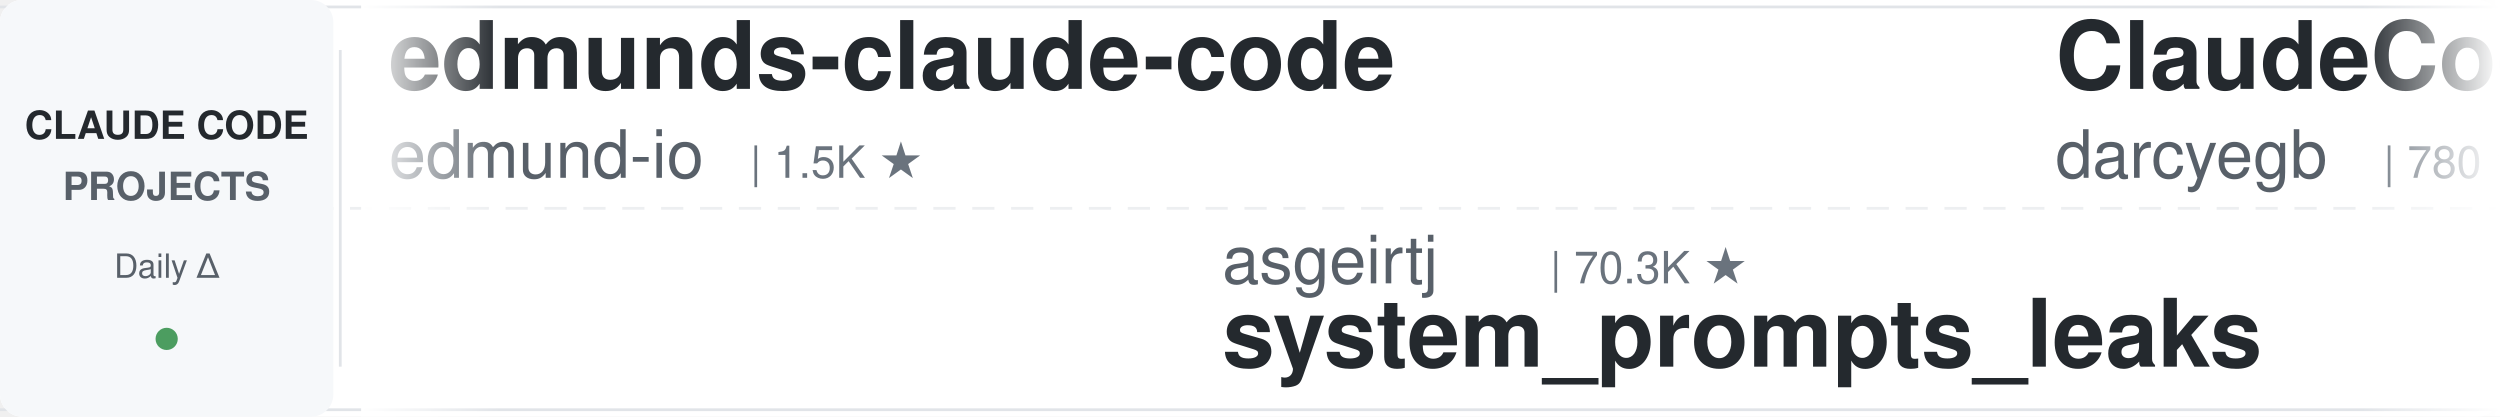
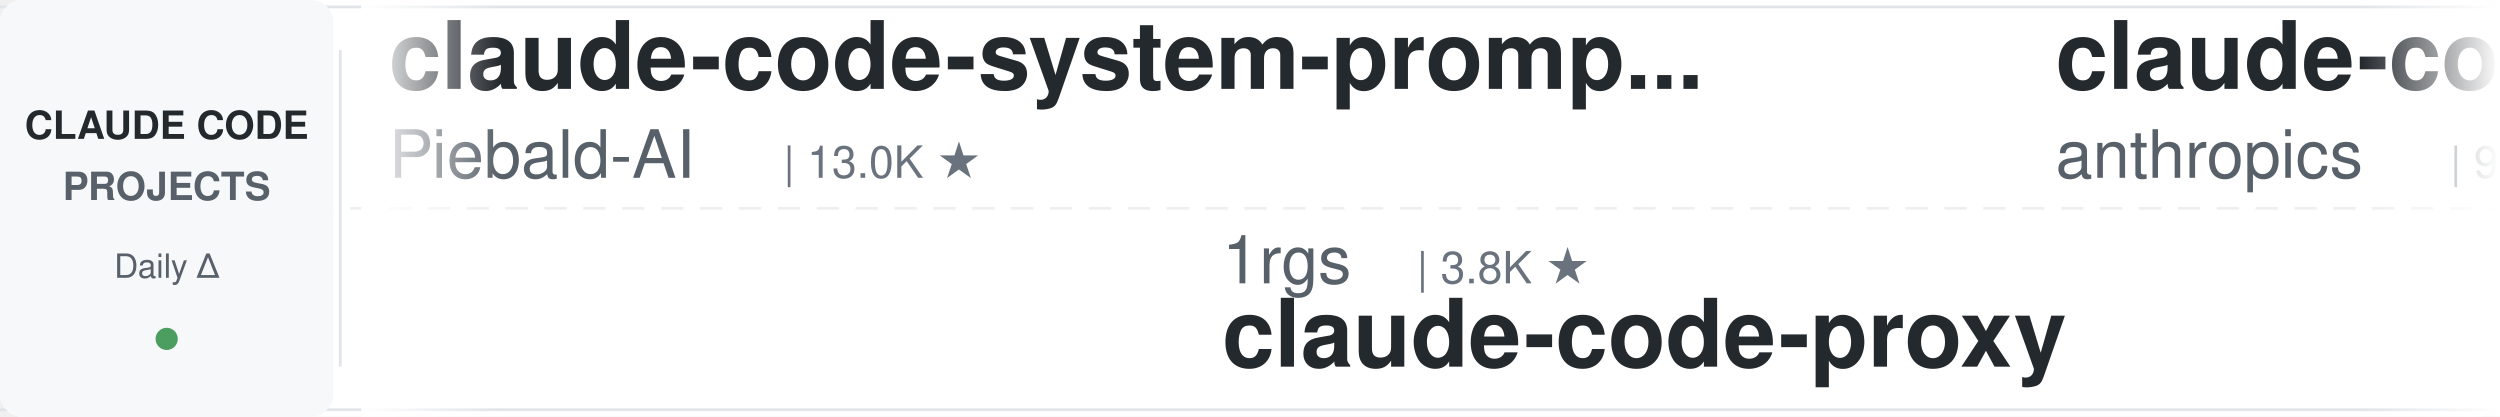
<svg xmlns="http://www.w3.org/2000/svg" width="900" height="150">
  <defs>
    <linearGradient id="leftFade" x1="0%" y1="0%" x2="100%" y2="0%">
      <stop offset="0%" style="stop-color:#ffffff;stop-opacity:1" />
      <stop offset="100%" style="stop-color:#ffffff;stop-opacity:0" />
    </linearGradient>
    <linearGradient id="rightFade" x1="0%" y1="0%" x2="100%" y2="0%">
      <stop offset="0%" style="stop-color:#ffffff;stop-opacity:0" />
      <stop offset="100%" style="stop-color:#ffffff;stop-opacity:1" />
    </linearGradient>
  </defs>
  <rect width="900" height="150" fill="#ffffff" rx="8" />
  <rect x="0" y="2" width="900" height="1" fill="#e1e4e8" />
  <rect x="0" y="147" width="900" height="1" fill="#e1e4e8" />
  <line x1="0" y1="75" x2="900" y2="75" stroke="#e1e4e8" stroke-width="1" stroke-dasharray="8 6" opacity="0.6" />
  <rect x="0" y="0" width="120" height="150" fill="#f6f8fa" rx="8" />
  <text x="60" y="50" font-family="-apple-system, BlinkMacSystemFont, 'Segoe UI', Helvetica, Arial, sans-serif" font-size="14" font-weight="600" fill="#24292e" text-anchor="middle">CLAUDE CODE</text>
  <text x="60" y="72" font-family="-apple-system, BlinkMacSystemFont, 'Segoe UI', Helvetica, Arial, sans-serif" font-size="14" font-weight="600" fill="#586069" text-anchor="middle">PROJECTS</text>
  <text x="60" y="100" font-family="-apple-system, BlinkMacSystemFont, 'Segoe UI', Helvetica, Arial, sans-serif" font-size="12" font-weight="500" fill="#586069" text-anchor="middle">Daily Δ</text>
  <circle cx="60" cy="122" r="4" fill="#22863a" opacity="0.8" />
  <rect x="122" y="18" width="1" height="114" fill="#e1e4e8" />
  <clipPath id="tickerClip">
    <rect x="130" y="0" width="770" height="150" />
  </clipPath>
  <g clip-path="url(#tickerClip)">
    <g id="tickerItems">
      <animateTransform attributeName="transform" attributeType="XML" type="translate" from="0 0" to="-3000 0" dur="54s" repeatCount="indefinite" />
      <g transform="translate(0, 0)">
-         <text x="140" y="32" font-family="-apple-system, BlinkMacSystemFont, 'Segoe UI', Helvetica, Arial, sans-serif" font-size="34" font-weight="600" fill="#24292e">edmunds-claude-code</text>
-         <text x="140" y="64" font-family="-apple-system, BlinkMacSystemFont, 'Segoe UI', Helvetica, Arial, sans-serif" font-size="24" font-weight="400" fill="#586069">edmund-io</text>
-         <text x="270" y="64" font-family="-apple-system, BlinkMacSystemFont, 'Segoe UI', Helvetica, Arial, sans-serif" font-size="16" font-weight="500" fill="#6a737d">| 1.5K ★</text>
+         <text x="140" y="32" font-family="-apple-system, BlinkMacSystemFont, 'Segoe UI', Helvetica, Arial, sans-serif" font-size="34" font-weight="600" fill="#24292e">claude-code-system-promp...</text>
+         <text x="140" y="64" font-family="-apple-system, BlinkMacSystemFont, 'Segoe UI', Helvetica, Arial, sans-serif" font-size="24" font-weight="400" fill="#586069">Piebald-AI</text>
+         <text x="282" y="64" font-family="-apple-system, BlinkMacSystemFont, 'Segoe UI', Helvetica, Arial, sans-serif" font-size="16" font-weight="500" fill="#6a737d">| 13.0K ★</text>
      </g>
      <g transform="translate(300, 0)">
-         <text x="140" y="102" font-family="-apple-system, BlinkMacSystemFont, 'Segoe UI', Helvetica, Arial, sans-serif" font-size="24" font-weight="400" fill="#586069">asgeirtj</text>
-         <text x="258" y="102" font-family="-apple-system, BlinkMacSystemFont, 'Segoe UI', Helvetica, Arial, sans-serif" font-size="16" font-weight="500" fill="#6a737d">| 70.3K ★</text>
-         <text x="140" y="132" font-family="-apple-system, BlinkMacSystemFont, 'Segoe UI', Helvetica, Arial, sans-serif" font-size="34" font-weight="600" fill="#24292e">system_prompts_leaks</text>
+         <text x="140" y="102" font-family="-apple-system, BlinkMacSystemFont, 'Segoe UI', Helvetica, Arial, sans-serif" font-size="24" font-weight="400" fill="#586069">1rgs</text>
+         <text x="210" y="102" font-family="-apple-system, BlinkMacSystemFont, 'Segoe UI', Helvetica, Arial, sans-serif" font-size="16" font-weight="500" fill="#6a737d">| 3.8K ★</text>
+         <text x="140" y="132" font-family="-apple-system, BlinkMacSystemFont, 'Segoe UI', Helvetica, Arial, sans-serif" font-size="34" font-weight="600" fill="#24292e">claude-code-proxy</text>
      </g>
      <g transform="translate(600, 0)">
-         <text x="140" y="32" font-family="-apple-system, BlinkMacSystemFont, 'Segoe UI', Helvetica, Arial, sans-serif" font-size="34" font-weight="600" fill="#24292e">ClaudeCodeAgents</text>
-         <text x="140" y="64" font-family="-apple-system, BlinkMacSystemFont, 'Segoe UI', Helvetica, Arial, sans-serif" font-size="24" font-weight="400" fill="#586069">darcyegb</text>
-         <text x="258" y="64" font-family="-apple-system, BlinkMacSystemFont, 'Segoe UI', Helvetica, Arial, sans-serif" font-size="16" font-weight="500" fill="#6a737d">| 780 ★</text>
-       </g>
-       <g transform="translate(900, 0)">
-         <text x="140" y="102" font-family="-apple-system, BlinkMacSystemFont, 'Segoe UI', Helvetica, Arial, sans-serif" font-size="24" font-weight="400" fill="#586069">overwirehq</text>
-         <text x="282" y="102" font-family="-apple-system, BlinkMacSystemFont, 'Segoe UI', Helvetica, Arial, sans-serif" font-size="16" font-weight="500" fill="#6a737d">| 2.8K ★</text>
-         <text x="140" y="132" font-family="-apple-system, BlinkMacSystemFont, 'Segoe UI', Helvetica, Arial, sans-serif" font-size="34" font-weight="600" fill="#24292e">claude-code-telegram</text>
-       </g>
-       <g transform="translate(1200, 0)">
        <text x="140" y="32" font-family="-apple-system, BlinkMacSystemFont, 'Segoe UI', Helvetica, Arial, sans-serif" font-size="34" font-weight="600" fill="#24292e">claude-code-action</text>
        <text x="140" y="64" font-family="-apple-system, BlinkMacSystemFont, 'Segoe UI', Helvetica, Arial, sans-serif" font-size="24" font-weight="400" fill="#586069">anthropics</text>
        <text x="282" y="64" font-family="-apple-system, BlinkMacSystemFont, 'Segoe UI', Helvetica, Arial, sans-serif" font-size="16" font-weight="500" fill="#6a737d">| 9.7K ★</text>
      </g>
+       <g transform="translate(900, 0)">
+         <text x="140" y="102" font-family="-apple-system, BlinkMacSystemFont, 'Segoe UI', Helvetica, Arial, sans-serif" font-size="24" font-weight="400" fill="#586069">jqueryscript</text>
+         <text x="306" y="102" font-family="-apple-system, BlinkMacSystemFont, 'Segoe UI', Helvetica, Arial, sans-serif" font-size="16" font-weight="500" fill="#6a737d">| 537 ★</text>
+         <text x="140" y="132" font-family="-apple-system, BlinkMacSystemFont, 'Segoe UI', Helvetica, Arial, sans-serif" font-size="34" font-weight="600" fill="#24292e">awesome-claude-code</text>
+       </g>
+       <g transform="translate(1200, 0)">
+         <text x="140" y="32" font-family="-apple-system, BlinkMacSystemFont, 'Segoe UI', Helvetica, Arial, sans-serif" font-size="34" font-weight="600" fill="#24292e">claude-code-prompts</text>
+         <text x="140" y="64" font-family="-apple-system, BlinkMacSystemFont, 'Segoe UI', Helvetica, Arial, sans-serif" font-size="24" font-weight="400" fill="#586069">repowise-dev</text>
+         <text x="306" y="64" font-family="-apple-system, BlinkMacSystemFont, 'Segoe UI', Helvetica, Arial, sans-serif" font-size="16" font-weight="500" fill="#6a737d">| 1.2K ★</text>
+       </g>
      <g transform="translate(1500, 0)">
-         <text x="140" y="102" font-family="-apple-system, BlinkMacSystemFont, 'Segoe UI', Helvetica, Arial, sans-serif" font-size="24" font-weight="400" fill="#586069">https-deeplearning-ai</text>
-         <text x="414" y="102" font-family="-apple-system, BlinkMacSystemFont, 'Segoe UI', Helvetica, Arial, sans-serif" font-size="16" font-weight="500" fill="#6a737d">| 559 ★</text>
-         <text x="140" y="132" font-family="-apple-system, BlinkMacSystemFont, 'Segoe UI', Helvetica, Arial, sans-serif" font-size="34" font-weight="600" fill="#24292e">sc-claude-code-files</text>
+         <text x="140" y="102" font-family="-apple-system, BlinkMacSystemFont, 'Segoe UI', Helvetica, Arial, sans-serif" font-size="24" font-weight="400" fill="#586069">huangjia2019</text>
+         <text x="306" y="102" font-family="-apple-system, BlinkMacSystemFont, 'Segoe UI', Helvetica, Arial, sans-serif" font-size="16" font-weight="500" fill="#6a737d">| 1.1K ★</text>
+         <text x="140" y="132" font-family="-apple-system, BlinkMacSystemFont, 'Segoe UI', Helvetica, Arial, sans-serif" font-size="34" font-weight="600" fill="#24292e">claude-code-engineering</text>
      </g>
      <g transform="translate(1800, 0)">
-         <text x="140" y="32" font-family="-apple-system, BlinkMacSystemFont, 'Segoe UI', Helvetica, Arial, sans-serif" font-size="34" font-weight="600" fill="#24292e">ralph-claude-code</text>
-         <text x="140" y="64" font-family="-apple-system, BlinkMacSystemFont, 'Segoe UI', Helvetica, Arial, sans-serif" font-size="24" font-weight="400" fill="#586069">frankbria</text>
-         <text x="270" y="64" font-family="-apple-system, BlinkMacSystemFont, 'Segoe UI', Helvetica, Arial, sans-serif" font-size="16" font-weight="500" fill="#6a737d">| 9.7K ★</text>
+         <text x="140" y="32" font-family="-apple-system, BlinkMacSystemFont, 'Segoe UI', Helvetica, Arial, sans-serif" font-size="34" font-weight="600" fill="#24292e">sc-claude-code-files</text>
+         <text x="140" y="64" font-family="-apple-system, BlinkMacSystemFont, 'Segoe UI', Helvetica, Arial, sans-serif" font-size="24" font-weight="400" fill="#586069">https-deeplearning-ai</text>
+         <text x="414" y="64" font-family="-apple-system, BlinkMacSystemFont, 'Segoe UI', Helvetica, Arial, sans-serif" font-size="16" font-weight="500" fill="#6a737d">| 559 ★</text>
      </g>
      <g transform="translate(2100, 0)">
-         <text x="140" y="102" font-family="-apple-system, BlinkMacSystemFont, 'Segoe UI', Helvetica, Arial, sans-serif" font-size="24" font-weight="400" fill="#586069">jhlee0409</text>
-         <text x="270" y="102" font-family="-apple-system, BlinkMacSystemFont, 'Segoe UI', Helvetica, Arial, sans-serif" font-size="16" font-weight="500" fill="#6a737d">| 2.3K ★</text>
-         <text x="140" y="132" font-family="-apple-system, BlinkMacSystemFont, 'Segoe UI', Helvetica, Arial, sans-serif" font-size="34" font-weight="600" fill="#24292e">claude-code-history-view...</text>
+         <text x="140" y="102" font-family="-apple-system, BlinkMacSystemFont, 'Segoe UI', Helvetica, Arial, sans-serif" font-size="24" font-weight="400" fill="#586069">nicedreamzapp</text>
+         <text x="318" y="102" font-family="-apple-system, BlinkMacSystemFont, 'Segoe UI', Helvetica, Arial, sans-serif" font-size="16" font-weight="500" fill="#6a737d">| 3.4K ★</text>
+         <text x="140" y="132" font-family="-apple-system, BlinkMacSystemFont, 'Segoe UI', Helvetica, Arial, sans-serif" font-size="34" font-weight="600" fill="#24292e">claude-code-local</text>
      </g>
      <g transform="translate(2400, 0)">
-         <text x="140" y="32" font-family="-apple-system, BlinkMacSystemFont, 'Segoe UI', Helvetica, Arial, sans-serif" font-size="34" font-weight="600" fill="#24292e">awesome-claude-code-plug...</text>
-         <text x="140" y="64" font-family="-apple-system, BlinkMacSystemFont, 'Segoe UI', Helvetica, Arial, sans-serif" font-size="24" font-weight="400" fill="#586069">ccplugins</text>
-         <text x="270" y="64" font-family="-apple-system, BlinkMacSystemFont, 'Segoe UI', Helvetica, Arial, sans-serif" font-size="16" font-weight="500" fill="#6a737d">| 988 ★</text>
+         <text x="140" y="32" font-family="-apple-system, BlinkMacSystemFont, 'Segoe UI', Helvetica, Arial, sans-serif" font-size="34" font-weight="600" fill="#24292e">claude-code-spec-workflo...</text>
+         <text x="140" y="64" font-family="-apple-system, BlinkMacSystemFont, 'Segoe UI', Helvetica, Arial, sans-serif" font-size="24" font-weight="400" fill="#586069">Pimzino</text>
+         <text x="246" y="64" font-family="-apple-system, BlinkMacSystemFont, 'Segoe UI', Helvetica, Arial, sans-serif" font-size="16" font-weight="500" fill="#6a737d">| 3.9K ★</text>
      </g>
      <g transform="translate(2700, 0)">
-         <text x="140" y="102" font-family="-apple-system, BlinkMacSystemFont, 'Segoe UI', Helvetica, Arial, sans-serif" font-size="24" font-weight="400" fill="#586069">Windy3f3f3f3f</text>
-         <text x="318" y="102" font-family="-apple-system, BlinkMacSystemFont, 'Segoe UI', Helvetica, Arial, sans-serif" font-size="16" font-weight="500" fill="#6a737d">| 2.8K ★</text>
-         <text x="140" y="132" font-family="-apple-system, BlinkMacSystemFont, 'Segoe UI', Helvetica, Arial, sans-serif" font-size="34" font-weight="600" fill="#24292e">claude-code-from-scratch</text>
+         <text x="140" y="102" font-family="-apple-system, BlinkMacSystemFont, 'Segoe UI', Helvetica, Arial, sans-serif" font-size="24" font-weight="400" fill="#586069">daymade</text>
+         <text x="246" y="102" font-family="-apple-system, BlinkMacSystemFont, 'Segoe UI', Helvetica, Arial, sans-serif" font-size="16" font-weight="500" fill="#6a737d">| 1.5K ★</text>
+         <text x="140" y="132" font-family="-apple-system, BlinkMacSystemFont, 'Segoe UI', Helvetica, Arial, sans-serif" font-size="34" font-weight="600" fill="#24292e">claude-code-skills</text>
      </g>
      <g transform="translate(3000, 0)">
-         <text x="140" y="32" font-family="-apple-system, BlinkMacSystemFont, 'Segoe UI', Helvetica, Arial, sans-serif" font-size="34" font-weight="600" fill="#24292e">edmunds-claude-code</text>
-         <text x="140" y="64" font-family="-apple-system, BlinkMacSystemFont, 'Segoe UI', Helvetica, Arial, sans-serif" font-size="24" font-weight="400" fill="#586069">edmund-io</text>
-         <text x="270" y="64" font-family="-apple-system, BlinkMacSystemFont, 'Segoe UI', Helvetica, Arial, sans-serif" font-size="16" font-weight="500" fill="#6a737d">| 1.5K ★</text>
+         <text x="140" y="32" font-family="-apple-system, BlinkMacSystemFont, 'Segoe UI', Helvetica, Arial, sans-serif" font-size="34" font-weight="600" fill="#24292e">claude-code-system-promp...</text>
+         <text x="140" y="64" font-family="-apple-system, BlinkMacSystemFont, 'Segoe UI', Helvetica, Arial, sans-serif" font-size="24" font-weight="400" fill="#586069">Piebald-AI</text>
+         <text x="282" y="64" font-family="-apple-system, BlinkMacSystemFont, 'Segoe UI', Helvetica, Arial, sans-serif" font-size="16" font-weight="500" fill="#6a737d">| 13.0K ★</text>
      </g>
      <g transform="translate(3300, 0)">
-         <text x="140" y="102" font-family="-apple-system, BlinkMacSystemFont, 'Segoe UI', Helvetica, Arial, sans-serif" font-size="24" font-weight="400" fill="#586069">asgeirtj</text>
-         <text x="258" y="102" font-family="-apple-system, BlinkMacSystemFont, 'Segoe UI', Helvetica, Arial, sans-serif" font-size="16" font-weight="500" fill="#6a737d">| 70.3K ★</text>
-         <text x="140" y="132" font-family="-apple-system, BlinkMacSystemFont, 'Segoe UI', Helvetica, Arial, sans-serif" font-size="34" font-weight="600" fill="#24292e">system_prompts_leaks</text>
+         <text x="140" y="102" font-family="-apple-system, BlinkMacSystemFont, 'Segoe UI', Helvetica, Arial, sans-serif" font-size="24" font-weight="400" fill="#586069">1rgs</text>
+         <text x="210" y="102" font-family="-apple-system, BlinkMacSystemFont, 'Segoe UI', Helvetica, Arial, sans-serif" font-size="16" font-weight="500" fill="#6a737d">| 3.8K ★</text>
+         <text x="140" y="132" font-family="-apple-system, BlinkMacSystemFont, 'Segoe UI', Helvetica, Arial, sans-serif" font-size="34" font-weight="600" fill="#24292e">claude-code-proxy</text>
      </g>
      <g transform="translate(3600, 0)">
-         <text x="140" y="32" font-family="-apple-system, BlinkMacSystemFont, 'Segoe UI', Helvetica, Arial, sans-serif" font-size="34" font-weight="600" fill="#24292e">ClaudeCodeAgents</text>
-         <text x="140" y="64" font-family="-apple-system, BlinkMacSystemFont, 'Segoe UI', Helvetica, Arial, sans-serif" font-size="24" font-weight="400" fill="#586069">darcyegb</text>
-         <text x="258" y="64" font-family="-apple-system, BlinkMacSystemFont, 'Segoe UI', Helvetica, Arial, sans-serif" font-size="16" font-weight="500" fill="#6a737d">| 780 ★</text>
+         <text x="140" y="32" font-family="-apple-system, BlinkMacSystemFont, 'Segoe UI', Helvetica, Arial, sans-serif" font-size="34" font-weight="600" fill="#24292e">claude-code-action</text>
+         <text x="140" y="64" font-family="-apple-system, BlinkMacSystemFont, 'Segoe UI', Helvetica, Arial, sans-serif" font-size="24" font-weight="400" fill="#586069">anthropics</text>
+         <text x="282" y="64" font-family="-apple-system, BlinkMacSystemFont, 'Segoe UI', Helvetica, Arial, sans-serif" font-size="16" font-weight="500" fill="#6a737d">| 9.7K ★</text>
      </g>
      <g transform="translate(3900, 0)">
-         <text x="140" y="102" font-family="-apple-system, BlinkMacSystemFont, 'Segoe UI', Helvetica, Arial, sans-serif" font-size="24" font-weight="400" fill="#586069">overwirehq</text>
-         <text x="282" y="102" font-family="-apple-system, BlinkMacSystemFont, 'Segoe UI', Helvetica, Arial, sans-serif" font-size="16" font-weight="500" fill="#6a737d">| 2.8K ★</text>
-         <text x="140" y="132" font-family="-apple-system, BlinkMacSystemFont, 'Segoe UI', Helvetica, Arial, sans-serif" font-size="34" font-weight="600" fill="#24292e">claude-code-telegram</text>
+         <text x="140" y="102" font-family="-apple-system, BlinkMacSystemFont, 'Segoe UI', Helvetica, Arial, sans-serif" font-size="24" font-weight="400" fill="#586069">jqueryscript</text>
+         <text x="306" y="102" font-family="-apple-system, BlinkMacSystemFont, 'Segoe UI', Helvetica, Arial, sans-serif" font-size="16" font-weight="500" fill="#6a737d">| 537 ★</text>
+         <text x="140" y="132" font-family="-apple-system, BlinkMacSystemFont, 'Segoe UI', Helvetica, Arial, sans-serif" font-size="34" font-weight="600" fill="#24292e">awesome-claude-code</text>
      </g>
    </g>
  </g>
  <rect x="130" y="0" width="50" height="150" fill="url(#leftFade)" />
  <rect x="850" y="0" width="50" height="150" fill="url(#rightFade)" />
</svg>
